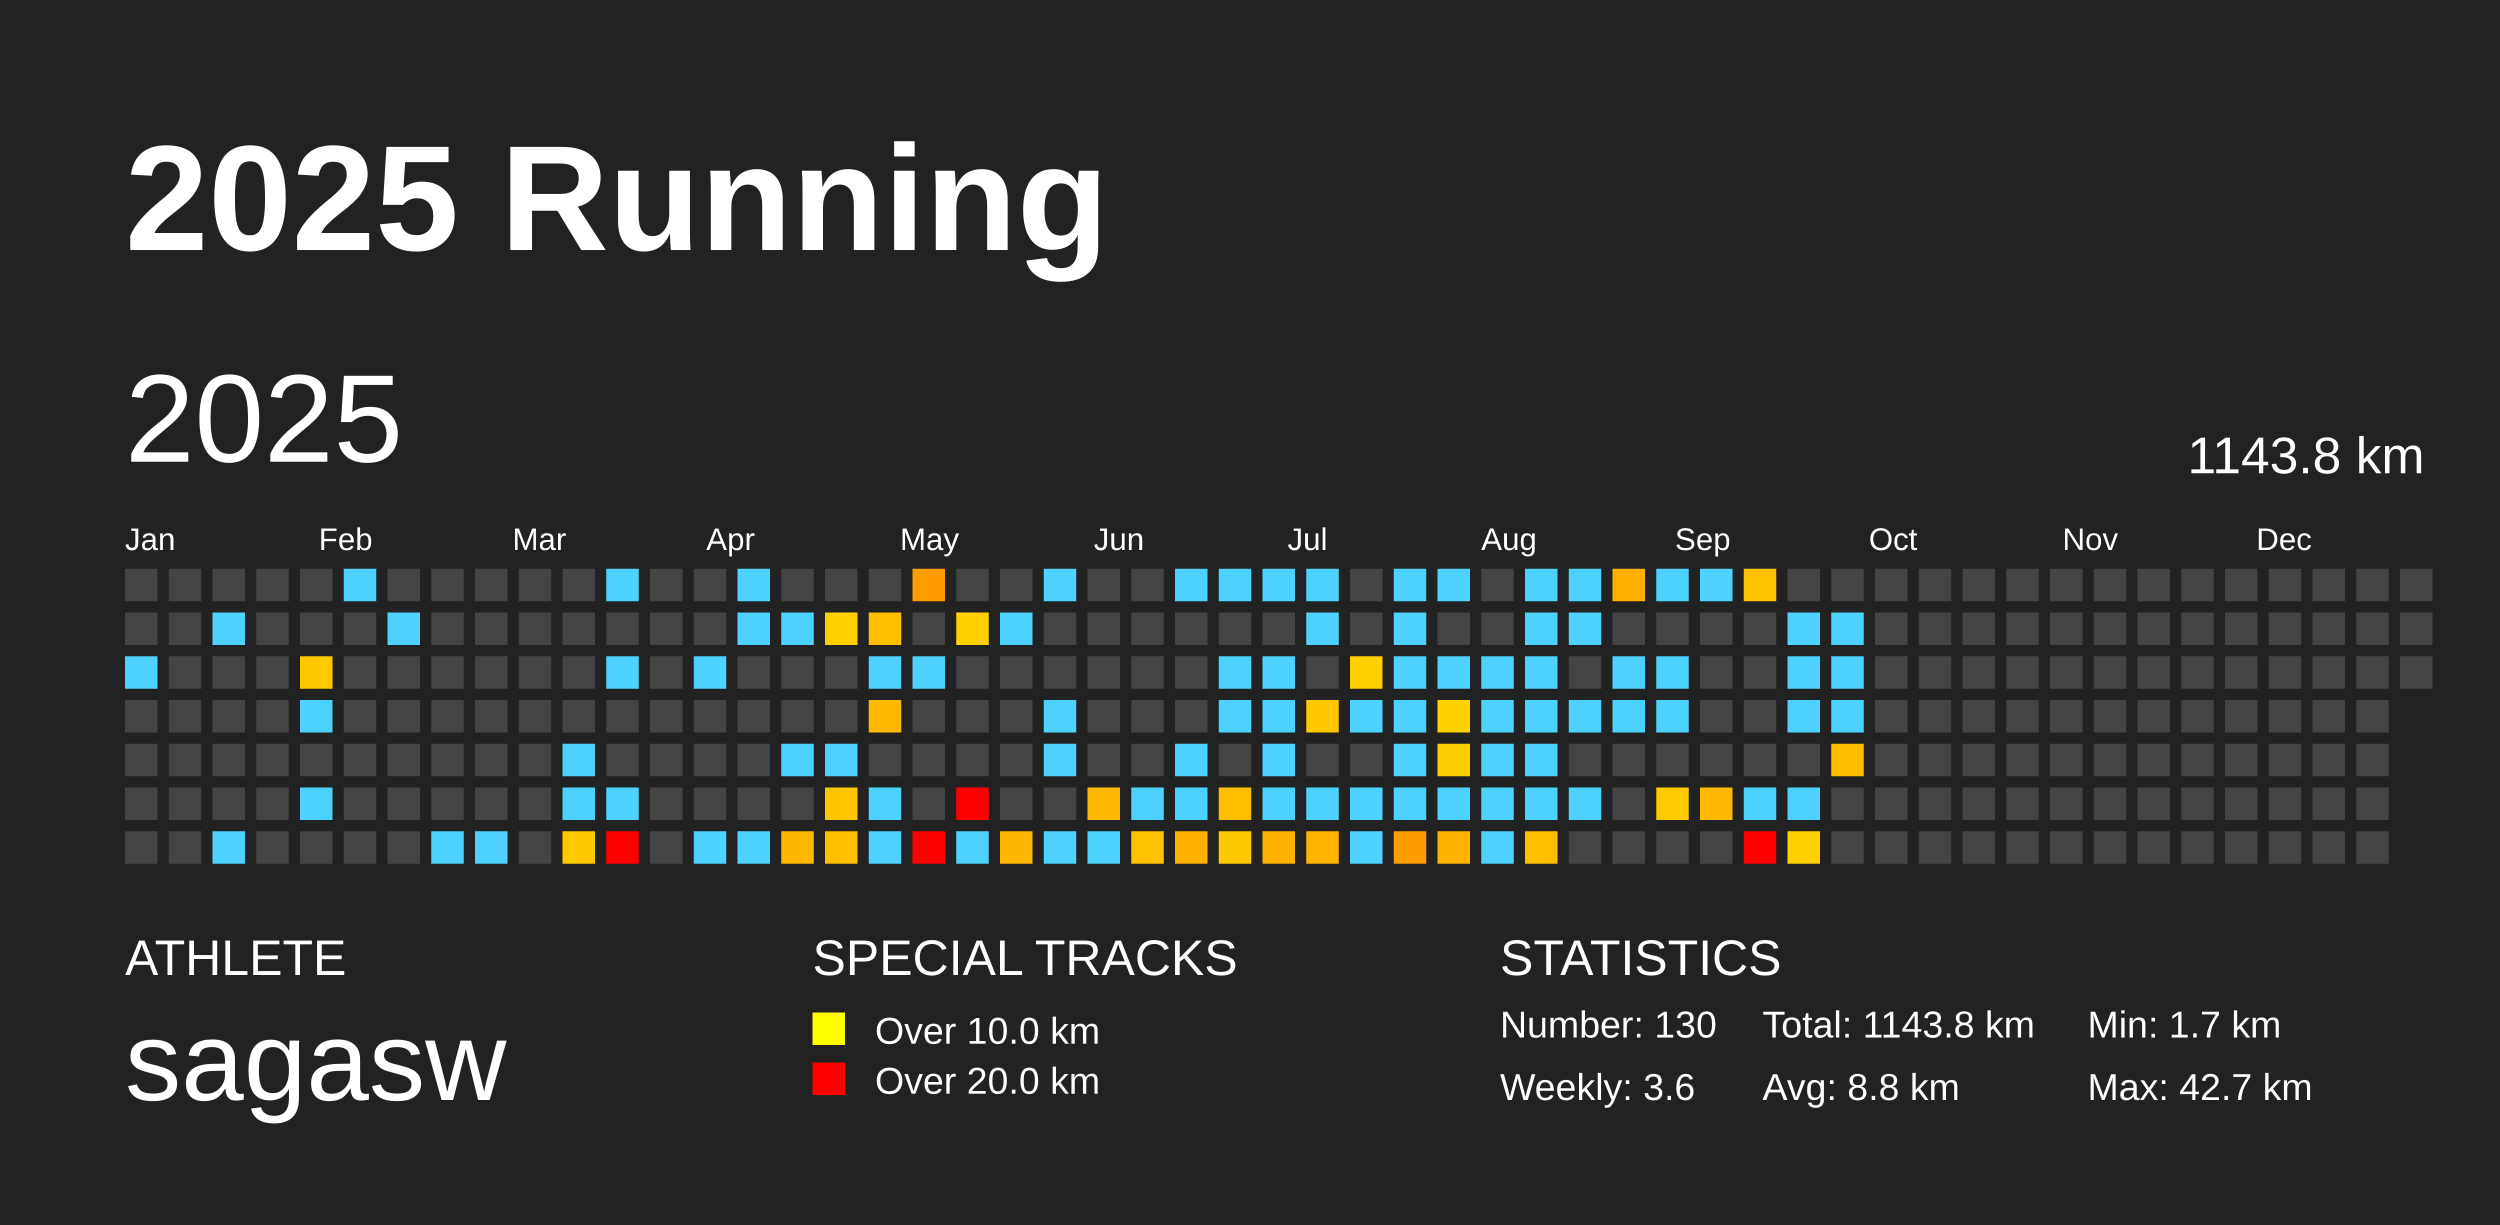
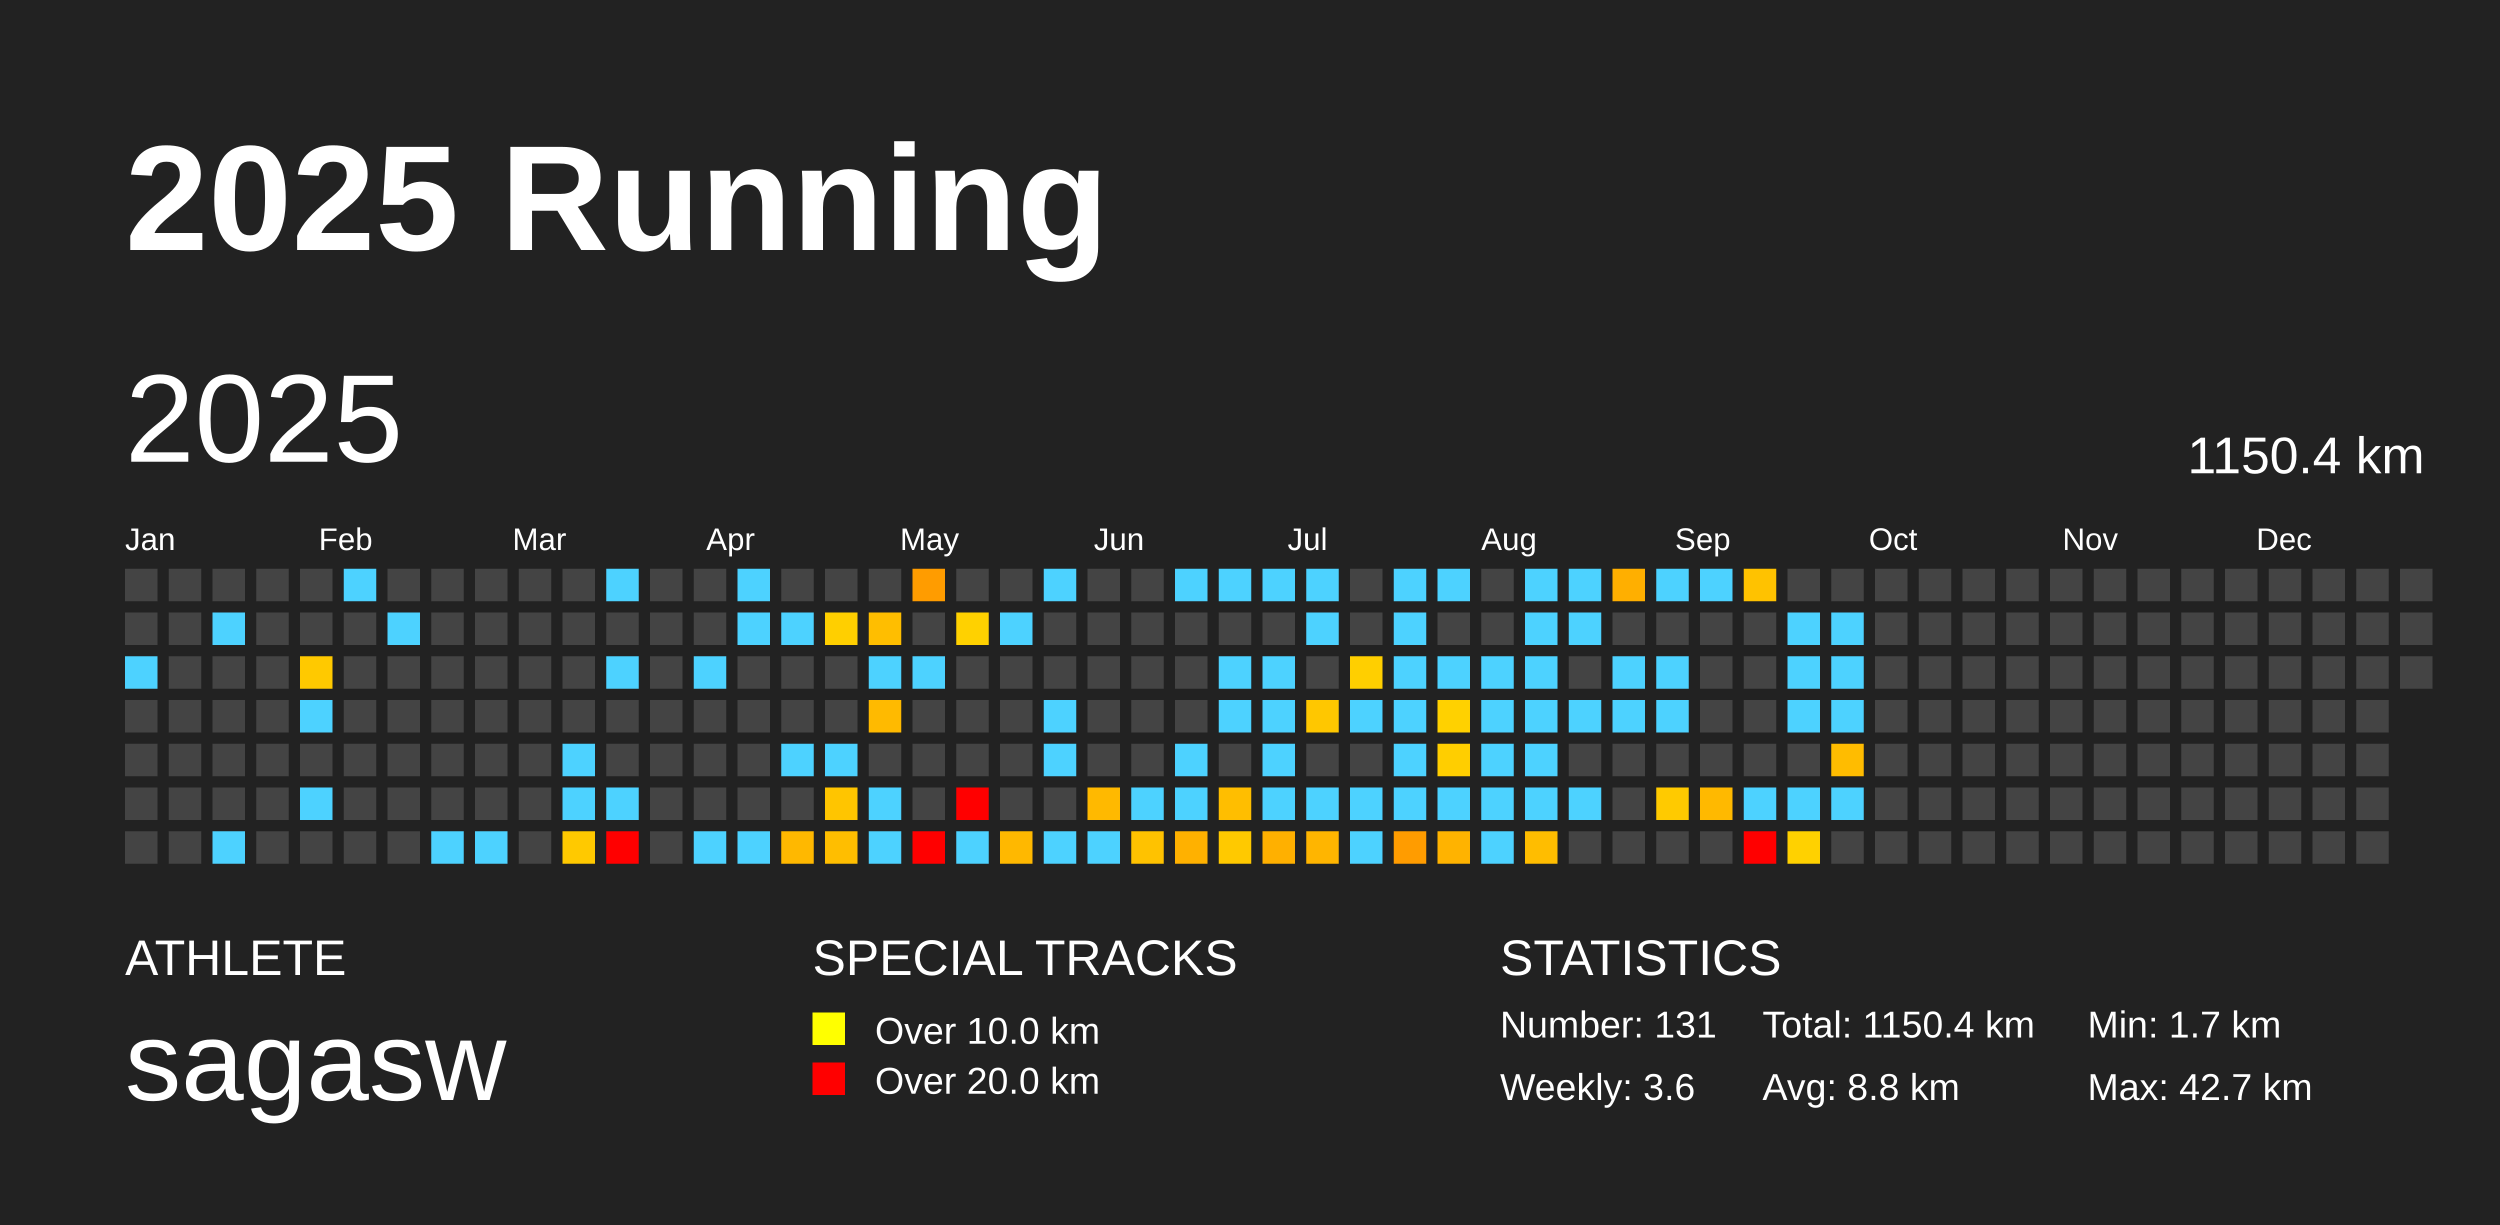
<svg xmlns="http://www.w3.org/2000/svg" baseProfile="full" height="98mm" version="1.1" viewBox="0,0,200,98" width="200mm">
  <defs />
  <rect fill="#222222" height="98" width="200" x="0" y="0" />
  <text fill="#FFFFFF" style="font-size:12px; font-family:Arial; font-weight:bold;" x="10" y="20">2025 Running</text>
  <text fill="#FFFFFF" style="font-size:4px; font-family:Arial" x="10" y="78">ATHLETE</text>
  <text fill="#FFFFFF" style="font-size:9px; font-family:Arial" x="10" y="88">sagasw</text>
  <text fill="#FFFFFF" style="font-size:4px; font-family:Arial" x="65" y="78">SPECIAL TRACKS</text>
  <rect fill="yellow" height="2.6" width="2.6" x="65" y="81" />
  <text fill="#FFFFFF" style="font-size:3px; font-family:Arial" x="70" y="83.5">Over 10.0 km</text>
  <rect fill="red" height="2.6" width="2.6" x="65" y="85" />
  <text fill="#FFFFFF" style="font-size:3px; font-family:Arial" x="70" y="87.5">Over 20.0 km</text>
  <text fill="#FFFFFF" style="font-size:4px; font-family:Arial" x="120" y="78">STATISTICS</text>
-   <text fill="#FFFFFF" style="font-size:3px; font-family:Arial" x="120" y="83">Number: 130</text>
+   <text fill="#FFFFFF" style="font-size:3px; font-family:Arial" x="120" y="83">Number: 131</text>
  <text fill="#FFFFFF" style="font-size:3px; font-family:Arial" x="120" y="88">Weekly: 3.6</text>
-   <text fill="#FFFFFF" style="font-size:3px; font-family:Arial" x="141" y="83">Total: 1143.8 km</text>
+   <text fill="#FFFFFF" style="font-size:3px; font-family:Arial" x="141" y="83">Total: 1150.4 km</text>
  <text fill="#FFFFFF" style="font-size:3px; font-family:Arial" x="141" y="88">Avg: 8.8 km</text>
  <text fill="#FFFFFF" style="font-size:3px; font-family:Arial" x="167" y="83">Min: 1.7 km</text>
  <text fill="#FFFFFF" style="font-size:3px; font-family:Arial" x="167" y="88">Max: 42.7 km</text>
  <text dominant-baseline="hanging" fill="#FFFFFF" style="font-size:10.0px; font-family:Arial;" x="10" y="30">2025</text>
-   <text dominant-baseline="hanging" fill="#FFFFFF" style="font-size:4.125px; font-family:Arial;" x="175" y="35">1143.8 km</text>
+   <text dominant-baseline="hanging" fill="#FFFFFF" style="font-size:4.125px; font-family:Arial;" x="175" y="35">1150.4 km</text>
  <text fill="#FFFFFF" style="font-size:2.5px; font-family:Arial" x="10.0" y="44">Jan</text>
  <text fill="#FFFFFF" style="font-size:2.5px; font-family:Arial" x="25.5" y="44">Feb</text>
  <text fill="#FFFFFF" style="font-size:2.5px; font-family:Arial" x="41.0" y="44">Mar</text>
  <text fill="#FFFFFF" style="font-size:2.5px; font-family:Arial" x="56.5" y="44">Apr</text>
  <text fill="#FFFFFF" style="font-size:2.5px; font-family:Arial" x="72.0" y="44">May</text>
  <text fill="#FFFFFF" style="font-size:2.5px; font-family:Arial" x="87.5" y="44">Jun</text>
  <text fill="#FFFFFF" style="font-size:2.5px; font-family:Arial" x="103.0" y="44">Jul</text>
  <text fill="#FFFFFF" style="font-size:2.5px; font-family:Arial" x="118.5" y="44">Aug</text>
  <text fill="#FFFFFF" style="font-size:2.5px; font-family:Arial" x="134.0" y="44">Sep</text>
  <text fill="#FFFFFF" style="font-size:2.5px; font-family:Arial" x="149.5" y="44">Oct</text>
  <text fill="#FFFFFF" style="font-size:2.5px; font-family:Arial" x="165.0" y="44">Nov</text>
  <text fill="#FFFFFF" style="font-size:2.5px; font-family:Arial" x="180.5" y="44">Dec</text>
  <rect fill="#444444" height="2.6" width="2.6" x="10.0" y="45.5" />
  <rect fill="#444444" height="2.6" width="2.6" x="10.0" y="49.0" />
  <rect fill="#4dd2ff" height="2.6" width="2.6" x="10.0" y="52.5" />
  <rect fill="#444444" height="2.6" width="2.6" x="10.0" y="56.0" />
  <rect fill="#444444" height="2.6" width="2.6" x="10.0" y="59.5" />
  <rect fill="#444444" height="2.6" width="2.6" x="10.0" y="63.0" />
  <rect fill="#444444" height="2.6" width="2.6" x="10.0" y="66.5" />
  <rect fill="#444444" height="2.6" width="2.6" x="13.5" y="45.5" />
  <rect fill="#444444" height="2.6" width="2.6" x="13.5" y="49.0" />
  <rect fill="#444444" height="2.6" width="2.6" x="13.5" y="52.5" />
  <rect fill="#444444" height="2.6" width="2.6" x="13.5" y="56.0" />
  <rect fill="#444444" height="2.6" width="2.6" x="13.5" y="59.5" />
  <rect fill="#444444" height="2.6" width="2.6" x="13.5" y="63.0" />
  <rect fill="#444444" height="2.6" width="2.6" x="13.5" y="66.5" />
  <rect fill="#444444" height="2.6" width="2.6" x="17.0" y="45.5" />
  <rect fill="#4dd2ff" height="2.6" width="2.6" x="17.0" y="49.0" />
  <rect fill="#444444" height="2.6" width="2.6" x="17.0" y="52.5" />
  <rect fill="#444444" height="2.6" width="2.6" x="17.0" y="56.0" />
  <rect fill="#444444" height="2.6" width="2.6" x="17.0" y="59.5" />
  <rect fill="#444444" height="2.6" width="2.6" x="17.0" y="63.0" />
  <rect fill="#4dd2ff" height="2.6" width="2.6" x="17.0" y="66.5" />
  <rect fill="#444444" height="2.6" width="2.6" x="20.5" y="45.5" />
  <rect fill="#444444" height="2.6" width="2.6" x="20.5" y="49.0" />
  <rect fill="#444444" height="2.6" width="2.6" x="20.5" y="52.5" />
  <rect fill="#444444" height="2.6" width="2.6" x="20.5" y="56.0" />
  <rect fill="#444444" height="2.6" width="2.6" x="20.5" y="59.5" />
  <rect fill="#444444" height="2.6" width="2.6" x="20.5" y="63.0" />
  <rect fill="#444444" height="2.6" width="2.6" x="20.5" y="66.5" />
  <rect fill="#444444" height="2.6" width="2.6" x="24.0" y="45.5" />
  <rect fill="#444444" height="2.6" width="2.6" x="24.0" y="49.0" />
  <rect fill="#ffc900" height="2.6" width="2.6" x="24.0" y="52.5" />
  <rect fill="#4dd2ff" height="2.6" width="2.6" x="24.0" y="56.0" />
  <rect fill="#444444" height="2.6" width="2.6" x="24.0" y="59.5" />
  <rect fill="#4dd2ff" height="2.6" width="2.6" x="24.0" y="63.0" />
  <rect fill="#444444" height="2.6" width="2.6" x="24.0" y="66.5" />
  <rect fill="#4dd2ff" height="2.6" width="2.6" x="27.5" y="45.5" />
  <rect fill="#444444" height="2.6" width="2.6" x="27.5" y="49.0" />
  <rect fill="#444444" height="2.6" width="2.6" x="27.5" y="52.5" />
  <rect fill="#444444" height="2.6" width="2.6" x="27.5" y="56.0" />
  <rect fill="#444444" height="2.6" width="2.6" x="27.5" y="59.5" />
  <rect fill="#444444" height="2.6" width="2.6" x="27.5" y="63.0" />
  <rect fill="#444444" height="2.6" width="2.6" x="27.5" y="66.5" />
  <rect fill="#444444" height="2.6" width="2.6" x="31.0" y="45.5" />
  <rect fill="#4dd2ff" height="2.6" width="2.6" x="31.0" y="49.0" />
  <rect fill="#444444" height="2.6" width="2.6" x="31.0" y="52.5" />
  <rect fill="#444444" height="2.6" width="2.6" x="31.0" y="56.0" />
  <rect fill="#444444" height="2.6" width="2.6" x="31.0" y="59.5" />
  <rect fill="#444444" height="2.6" width="2.6" x="31.0" y="63.0" />
  <rect fill="#444444" height="2.6" width="2.6" x="31.0" y="66.5" />
  <rect fill="#444444" height="2.6" width="2.6" x="34.5" y="45.5" />
  <rect fill="#444444" height="2.6" width="2.6" x="34.5" y="49.0" />
  <rect fill="#444444" height="2.6" width="2.6" x="34.5" y="52.5" />
  <rect fill="#444444" height="2.6" width="2.6" x="34.5" y="56.0" />
  <rect fill="#444444" height="2.6" width="2.6" x="34.5" y="59.5" />
  <rect fill="#444444" height="2.6" width="2.6" x="34.5" y="63.0" />
  <rect fill="#4dd2ff" height="2.6" width="2.6" x="34.5" y="66.5" />
  <rect fill="#444444" height="2.6" width="2.6" x="38.0" y="45.5" />
  <rect fill="#444444" height="2.6" width="2.6" x="38.0" y="49.0" />
  <rect fill="#444444" height="2.6" width="2.6" x="38.0" y="52.5" />
  <rect fill="#444444" height="2.6" width="2.6" x="38.0" y="56.0" />
  <rect fill="#444444" height="2.6" width="2.6" x="38.0" y="59.5" />
  <rect fill="#444444" height="2.6" width="2.6" x="38.0" y="63.0" />
  <rect fill="#4dd2ff" height="2.6" width="2.6" x="38.0" y="66.5" />
  <rect fill="#444444" height="2.6" width="2.6" x="41.5" y="45.5" />
  <rect fill="#444444" height="2.6" width="2.6" x="41.5" y="49.0" />
  <rect fill="#444444" height="2.6" width="2.6" x="41.5" y="52.5" />
  <rect fill="#444444" height="2.6" width="2.6" x="41.5" y="56.0" />
  <rect fill="#444444" height="2.6" width="2.6" x="41.5" y="59.5" />
  <rect fill="#444444" height="2.6" width="2.6" x="41.5" y="63.0" />
  <rect fill="#444444" height="2.6" width="2.6" x="41.5" y="66.5" />
  <rect fill="#444444" height="2.6" width="2.6" x="45.0" y="45.5" />
  <rect fill="#444444" height="2.6" width="2.6" x="45.0" y="49.0" />
  <rect fill="#444444" height="2.6" width="2.6" x="45.0" y="52.5" />
  <rect fill="#444444" height="2.6" width="2.6" x="45.0" y="56.0" />
  <rect fill="#4dd2ff" height="2.6" width="2.6" x="45.0" y="59.5" />
  <rect fill="#4dd2ff" height="2.6" width="2.6" x="45.0" y="63.0" />
  <rect fill="#ffc900" height="2.6" width="2.6" x="45.0" y="66.5" />
  <rect fill="#4dd2ff" height="2.6" width="2.6" x="48.5" y="45.5" />
  <rect fill="#444444" height="2.6" width="2.6" x="48.5" y="49.0" />
  <rect fill="#4dd2ff" height="2.6" width="2.6" x="48.5" y="52.5" />
  <rect fill="#444444" height="2.6" width="2.6" x="48.5" y="56.0" />
  <rect fill="#444444" height="2.6" width="2.6" x="48.5" y="59.5" />
  <rect fill="#4dd2ff" height="2.6" width="2.6" x="48.5" y="63.0" />
  <rect fill="red" height="2.6" width="2.6" x="48.5" y="66.5" />
  <rect fill="#444444" height="2.6" width="2.6" x="52.0" y="45.5" />
  <rect fill="#444444" height="2.6" width="2.6" x="52.0" y="49.0" />
  <rect fill="#444444" height="2.6" width="2.6" x="52.0" y="52.5" />
  <rect fill="#444444" height="2.6" width="2.6" x="52.0" y="56.0" />
  <rect fill="#444444" height="2.6" width="2.6" x="52.0" y="59.5" />
  <rect fill="#444444" height="2.6" width="2.6" x="52.0" y="63.0" />
  <rect fill="#444444" height="2.6" width="2.6" x="52.0" y="66.5" />
  <rect fill="#444444" height="2.6" width="2.6" x="55.5" y="45.5" />
  <rect fill="#444444" height="2.6" width="2.6" x="55.5" y="49.0" />
  <rect fill="#4dd2ff" height="2.6" width="2.6" x="55.5" y="52.5" />
  <rect fill="#444444" height="2.6" width="2.6" x="55.5" y="56.0" />
  <rect fill="#444444" height="2.6" width="2.6" x="55.5" y="59.5" />
  <rect fill="#444444" height="2.6" width="2.6" x="55.5" y="63.0" />
  <rect fill="#4dd2ff" height="2.6" width="2.6" x="55.5" y="66.5" />
  <rect fill="#4dd2ff" height="2.6" width="2.6" x="59.0" y="45.5" />
  <rect fill="#4dd2ff" height="2.6" width="2.6" x="59.0" y="49.0" />
  <rect fill="#444444" height="2.6" width="2.6" x="59.0" y="52.5" />
  <rect fill="#444444" height="2.6" width="2.6" x="59.0" y="56.0" />
  <rect fill="#444444" height="2.6" width="2.6" x="59.0" y="59.5" />
  <rect fill="#444444" height="2.6" width="2.6" x="59.0" y="63.0" />
  <rect fill="#4dd2ff" height="2.6" width="2.6" x="59.0" y="66.5" />
  <rect fill="#444444" height="2.6" width="2.6" x="62.5" y="45.5" />
  <rect fill="#4dd2ff" height="2.6" width="2.6" x="62.5" y="49.0" />
  <rect fill="#444444" height="2.6" width="2.6" x="62.5" y="52.5" />
  <rect fill="#444444" height="2.6" width="2.6" x="62.5" y="56.0" />
  <rect fill="#4dd2ff" height="2.6" width="2.6" x="62.5" y="59.5" />
  <rect fill="#444444" height="2.6" width="2.6" x="62.5" y="63.0" />
  <rect fill="#ffb800" height="2.6" width="2.6" x="62.5" y="66.5" />
  <rect fill="#444444" height="2.6" width="2.6" x="66.0" y="45.5" />
  <rect fill="#ffcf00" height="2.6" width="2.6" x="66.0" y="49.0" />
  <rect fill="#444444" height="2.6" width="2.6" x="66.0" y="52.5" />
  <rect fill="#444444" height="2.6" width="2.6" x="66.0" y="56.0" />
  <rect fill="#4dd2ff" height="2.6" width="2.6" x="66.0" y="59.5" />
  <rect fill="#ffc500" height="2.6" width="2.6" x="66.0" y="63.0" />
  <rect fill="#ffbe00" height="2.6" width="2.6" x="66.0" y="66.5" />
  <rect fill="#444444" height="2.6" width="2.6" x="69.5" y="45.5" />
  <rect fill="#ffbe00" height="2.6" width="2.6" x="69.5" y="49.0" />
  <rect fill="#4dd2ff" height="2.6" width="2.6" x="69.5" y="52.5" />
  <rect fill="#ffba00" height="2.6" width="2.6" x="69.5" y="56.0" />
  <rect fill="#444444" height="2.6" width="2.6" x="69.5" y="59.5" />
  <rect fill="#4dd2ff" height="2.6" width="2.6" x="69.5" y="63.0" />
  <rect fill="#4dd2ff" height="2.6" width="2.6" x="69.5" y="66.5" />
  <rect fill="#ff9c00" height="2.6" width="2.6" x="73.0" y="45.5" />
  <rect fill="#444444" height="2.6" width="2.6" x="73.0" y="49.0" />
  <rect fill="#4dd2ff" height="2.6" width="2.6" x="73.0" y="52.5" />
  <rect fill="#444444" height="2.6" width="2.6" x="73.0" y="56.0" />
  <rect fill="#444444" height="2.6" width="2.6" x="73.0" y="59.5" />
  <rect fill="#444444" height="2.6" width="2.6" x="73.0" y="63.0" />
  <rect fill="red" height="2.6" width="2.6" x="73.0" y="66.5" />
  <rect fill="#444444" height="2.6" width="2.6" x="76.5" y="45.5" />
  <rect fill="#ffd100" height="2.6" width="2.6" x="76.5" y="49.0" />
  <rect fill="#444444" height="2.6" width="2.6" x="76.5" y="52.5" />
  <rect fill="#444444" height="2.6" width="2.6" x="76.5" y="56.0" />
  <rect fill="#444444" height="2.6" width="2.6" x="76.5" y="59.5" />
  <rect fill="red" height="2.6" width="2.6" x="76.5" y="63.0" />
  <rect fill="#4dd2ff" height="2.6" width="2.6" x="76.5" y="66.5" />
  <rect fill="#444444" height="2.6" width="2.6" x="80.0" y="45.5" />
  <rect fill="#4dd2ff" height="2.6" width="2.6" x="80.0" y="49.0" />
  <rect fill="#444444" height="2.6" width="2.6" x="80.0" y="52.5" />
  <rect fill="#444444" height="2.6" width="2.6" x="80.0" y="56.0" />
  <rect fill="#444444" height="2.6" width="2.6" x="80.0" y="59.5" />
  <rect fill="#444444" height="2.6" width="2.6" x="80.0" y="63.0" />
  <rect fill="#ffb800" height="2.6" width="2.6" x="80.0" y="66.5" />
  <rect fill="#4dd2ff" height="2.6" width="2.6" x="83.5" y="45.5" />
  <rect fill="#444444" height="2.6" width="2.6" x="83.5" y="49.0" />
  <rect fill="#444444" height="2.6" width="2.6" x="83.5" y="52.5" />
  <rect fill="#4dd2ff" height="2.6" width="2.6" x="83.5" y="56.0" />
  <rect fill="#4dd2ff" height="2.6" width="2.6" x="83.5" y="59.5" />
  <rect fill="#444444" height="2.6" width="2.6" x="83.5" y="63.0" />
  <rect fill="#4dd2ff" height="2.6" width="2.6" x="83.5" y="66.5" />
  <rect fill="#444444" height="2.6" width="2.6" x="87.0" y="45.5" />
  <rect fill="#444444" height="2.6" width="2.6" x="87.0" y="49.0" />
  <rect fill="#444444" height="2.6" width="2.6" x="87.0" y="52.5" />
  <rect fill="#444444" height="2.6" width="2.6" x="87.0" y="56.0" />
  <rect fill="#444444" height="2.6" width="2.6" x="87.0" y="59.5" />
  <rect fill="#ffb900" height="2.6" width="2.6" x="87.0" y="63.0" />
  <rect fill="#4dd2ff" height="2.6" width="2.6" x="87.0" y="66.5" />
  <rect fill="#444444" height="2.6" width="2.6" x="90.5" y="45.5" />
  <rect fill="#444444" height="2.6" width="2.6" x="90.5" y="49.0" />
  <rect fill="#444444" height="2.6" width="2.6" x="90.5" y="52.5" />
  <rect fill="#444444" height="2.6" width="2.6" x="90.5" y="56.0" />
  <rect fill="#444444" height="2.6" width="2.6" x="90.5" y="59.5" />
  <rect fill="#4dd2ff" height="2.6" width="2.6" x="90.5" y="63.0" />
  <rect fill="#ffc200" height="2.6" width="2.6" x="90.5" y="66.5" />
  <rect fill="#4dd2ff" height="2.6" width="2.6" x="94.0" y="45.5" />
  <rect fill="#444444" height="2.6" width="2.6" x="94.0" y="49.0" />
  <rect fill="#444444" height="2.6" width="2.6" x="94.0" y="52.5" />
  <rect fill="#444444" height="2.6" width="2.6" x="94.0" y="56.0" />
  <rect fill="#4dd2ff" height="2.6" width="2.6" x="94.0" y="59.5" />
  <rect fill="#4dd2ff" height="2.6" width="2.6" x="94.0" y="63.0" />
  <rect fill="#ffb100" height="2.6" width="2.6" x="94.0" y="66.5" />
  <rect fill="#4dd2ff" height="2.6" width="2.6" x="97.5" y="45.5" />
  <rect fill="#444444" height="2.6" width="2.6" x="97.5" y="49.0" />
  <rect fill="#4dd2ff" height="2.6" width="2.6" x="97.5" y="52.5" />
  <rect fill="#4dd2ff" height="2.6" width="2.6" x="97.5" y="56.0" />
  <rect fill="#444444" height="2.6" width="2.6" x="97.5" y="59.5" />
  <rect fill="#ffbe00" height="2.6" width="2.6" x="97.5" y="63.0" />
  <rect fill="#ffc900" height="2.6" width="2.6" x="97.5" y="66.5" />
  <rect fill="#4dd2ff" height="2.6" width="2.6" x="101.0" y="45.5" />
  <rect fill="#444444" height="2.6" width="2.6" x="101.0" y="49.0" />
  <rect fill="#4dd2ff" height="2.6" width="2.6" x="101.0" y="52.5" />
  <rect fill="#4dd2ff" height="2.6" width="2.6" x="101.0" y="56.0" />
  <rect fill="#4dd2ff" height="2.6" width="2.6" x="101.0" y="59.5" />
  <rect fill="#4dd2ff" height="2.6" width="2.6" x="101.0" y="63.0" />
  <rect fill="#ffb000" height="2.6" width="2.6" x="101.0" y="66.5" />
  <rect fill="#4dd2ff" height="2.6" width="2.6" x="104.5" y="45.5" />
  <rect fill="#4dd2ff" height="2.6" width="2.6" x="104.5" y="49.0" />
  <rect fill="#444444" height="2.6" width="2.6" x="104.5" y="52.5" />
  <rect fill="#ffc700" height="2.6" width="2.6" x="104.5" y="56.0" />
  <rect fill="#444444" height="2.6" width="2.6" x="104.5" y="59.5" />
  <rect fill="#4dd2ff" height="2.6" width="2.6" x="104.5" y="63.0" />
  <rect fill="#ffb500" height="2.6" width="2.6" x="104.5" y="66.5" />
  <rect fill="#444444" height="2.6" width="2.6" x="108.0" y="45.5" />
  <rect fill="#444444" height="2.6" width="2.6" x="108.0" y="49.0" />
  <rect fill="#ffcf00" height="2.6" width="2.6" x="108.0" y="52.5" />
  <rect fill="#4dd2ff" height="2.6" width="2.6" x="108.0" y="56.0" />
  <rect fill="#444444" height="2.6" width="2.6" x="108.0" y="59.5" />
  <rect fill="#4dd2ff" height="2.6" width="2.6" x="108.0" y="63.0" />
  <rect fill="#4dd2ff" height="2.6" width="2.6" x="108.0" y="66.5" />
  <rect fill="#4dd2ff" height="2.6" width="2.6" x="111.5" y="45.5" />
  <rect fill="#4dd2ff" height="2.6" width="2.6" x="111.5" y="49.0" />
  <rect fill="#4dd2ff" height="2.6" width="2.6" x="111.5" y="52.5" />
  <rect fill="#4dd2ff" height="2.6" width="2.6" x="111.5" y="56.0" />
  <rect fill="#4dd2ff" height="2.6" width="2.6" x="111.5" y="59.5" />
  <rect fill="#4dd2ff" height="2.6" width="2.6" x="111.5" y="63.0" />
  <rect fill="#ff9c00" height="2.6" width="2.6" x="111.5" y="66.5" />
  <rect fill="#4dd2ff" height="2.6" width="2.6" x="115.0" y="45.5" />
  <rect fill="#444444" height="2.6" width="2.6" x="115.0" y="49.0" />
  <rect fill="#4dd2ff" height="2.6" width="2.6" x="115.0" y="52.5" />
  <rect fill="#ffd100" height="2.6" width="2.6" x="115.0" y="56.0" />
  <rect fill="#ffce00" height="2.6" width="2.6" x="115.0" y="59.5" />
  <rect fill="#4dd2ff" height="2.6" width="2.6" x="115.0" y="63.0" />
  <rect fill="#ffb300" height="2.6" width="2.6" x="115.0" y="66.5" />
  <rect fill="#444444" height="2.6" width="2.6" x="118.5" y="45.5" />
  <rect fill="#444444" height="2.6" width="2.6" x="118.5" y="49.0" />
  <rect fill="#4dd2ff" height="2.6" width="2.6" x="118.5" y="52.5" />
  <rect fill="#4dd2ff" height="2.6" width="2.6" x="118.5" y="56.0" />
  <rect fill="#4dd2ff" height="2.6" width="2.6" x="118.5" y="59.5" />
  <rect fill="#4dd2ff" height="2.6" width="2.6" x="118.5" y="63.0" />
  <rect fill="#4dd2ff" height="2.6" width="2.6" x="118.5" y="66.5" />
  <rect fill="#4dd2ff" height="2.6" width="2.6" x="122.0" y="45.5" />
  <rect fill="#4dd2ff" height="2.6" width="2.6" x="122.0" y="49.0" />
  <rect fill="#4dd2ff" height="2.6" width="2.6" x="122.0" y="52.5" />
  <rect fill="#4dd2ff" height="2.6" width="2.6" x="122.0" y="56.0" />
  <rect fill="#4dd2ff" height="2.6" width="2.6" x="122.0" y="59.5" />
  <rect fill="#4dd2ff" height="2.6" width="2.6" x="122.0" y="63.0" />
  <rect fill="#ffbd00" height="2.6" width="2.6" x="122.0" y="66.5" />
  <rect fill="#4dd2ff" height="2.6" width="2.6" x="125.5" y="45.5" />
  <rect fill="#4dd2ff" height="2.6" width="2.6" x="125.5" y="49.0" />
  <rect fill="#444444" height="2.6" width="2.6" x="125.5" y="52.5" />
  <rect fill="#4dd2ff" height="2.6" width="2.6" x="125.5" y="56.0" />
  <rect fill="#444444" height="2.6" width="2.6" x="125.5" y="59.5" />
  <rect fill="#4dd2ff" height="2.6" width="2.6" x="125.5" y="63.0" />
  <rect fill="#444444" height="2.6" width="2.6" x="125.5" y="66.5" />
  <rect fill="#ffaf00" height="2.6" width="2.6" x="129.0" y="45.5" />
  <rect fill="#444444" height="2.6" width="2.6" x="129.0" y="49.0" />
  <rect fill="#4dd2ff" height="2.6" width="2.6" x="129.0" y="52.5" />
  <rect fill="#4dd2ff" height="2.6" width="2.6" x="129.0" y="56.0" />
  <rect fill="#444444" height="2.6" width="2.6" x="129.0" y="59.5" />
  <rect fill="#444444" height="2.6" width="2.6" x="129.0" y="63.0" />
  <rect fill="#444444" height="2.6" width="2.6" x="129.0" y="66.5" />
  <rect fill="#4dd2ff" height="2.6" width="2.6" x="132.5" y="45.5" />
  <rect fill="#444444" height="2.6" width="2.6" x="132.5" y="49.0" />
  <rect fill="#4dd2ff" height="2.6" width="2.6" x="132.5" y="52.5" />
  <rect fill="#4dd2ff" height="2.6" width="2.6" x="132.5" y="56.0" />
  <rect fill="#444444" height="2.6" width="2.6" x="132.5" y="59.5" />
  <rect fill="#ffca00" height="2.6" width="2.6" x="132.5" y="63.0" />
  <rect fill="#444444" height="2.6" width="2.6" x="132.5" y="66.5" />
  <rect fill="#4dd2ff" height="2.6" width="2.6" x="136.0" y="45.5" />
  <rect fill="#444444" height="2.6" width="2.6" x="136.0" y="49.0" />
  <rect fill="#444444" height="2.6" width="2.6" x="136.0" y="52.5" />
  <rect fill="#444444" height="2.6" width="2.6" x="136.0" y="56.0" />
  <rect fill="#444444" height="2.6" width="2.6" x="136.0" y="59.5" />
  <rect fill="#ffb900" height="2.6" width="2.6" x="136.0" y="63.0" />
  <rect fill="#444444" height="2.6" width="2.6" x="136.0" y="66.5" />
  <rect fill="#ffc200" height="2.6" width="2.6" x="139.5" y="45.5" />
  <rect fill="#444444" height="2.6" width="2.6" x="139.5" y="49.0" />
  <rect fill="#444444" height="2.6" width="2.6" x="139.5" y="52.5" />
  <rect fill="#444444" height="2.6" width="2.6" x="139.5" y="56.0" />
  <rect fill="#444444" height="2.6" width="2.6" x="139.5" y="59.5" />
  <rect fill="#4dd2ff" height="2.6" width="2.6" x="139.5" y="63.0" />
  <rect fill="red" height="2.6" width="2.6" x="139.5" y="66.5" />
  <rect fill="#444444" height="2.6" width="2.6" x="143.0" y="45.5" />
  <rect fill="#4dd2ff" height="2.6" width="2.6" x="143.0" y="49.0" />
  <rect fill="#4dd2ff" height="2.6" width="2.6" x="143.0" y="52.5" />
  <rect fill="#4dd2ff" height="2.6" width="2.6" x="143.0" y="56.0" />
  <rect fill="#444444" height="2.6" width="2.6" x="143.0" y="59.5" />
  <rect fill="#4dd2ff" height="2.6" width="2.6" x="143.0" y="63.0" />
  <rect fill="#ffd100" height="2.6" width="2.6" x="143.0" y="66.5" />
  <rect fill="#444444" height="2.6" width="2.6" x="146.5" y="45.5" />
  <rect fill="#4dd2ff" height="2.6" width="2.6" x="146.5" y="49.0" />
  <rect fill="#4dd2ff" height="2.6" width="2.6" x="146.5" y="52.5" />
  <rect fill="#4dd2ff" height="2.6" width="2.6" x="146.5" y="56.0" />
  <rect fill="#ffbc00" height="2.6" width="2.6" x="146.5" y="59.5" />
-   <rect fill="#444444" height="2.6" width="2.6" x="146.5" y="63.0" />
+   <rect fill="#4dd2ff" height="2.6" width="2.6" x="146.5" y="63.0" />
  <rect fill="#444444" height="2.6" width="2.6" x="146.5" y="66.5" />
  <rect fill="#444444" height="2.6" width="2.6" x="150.0" y="45.5" />
  <rect fill="#444444" height="2.6" width="2.6" x="150.0" y="49.0" />
  <rect fill="#444444" height="2.6" width="2.6" x="150.0" y="52.5" />
  <rect fill="#444444" height="2.6" width="2.6" x="150.0" y="56.0" />
  <rect fill="#444444" height="2.6" width="2.6" x="150.0" y="59.5" />
  <rect fill="#444444" height="2.6" width="2.6" x="150.0" y="63.0" />
  <rect fill="#444444" height="2.6" width="2.6" x="150.0" y="66.5" />
  <rect fill="#444444" height="2.6" width="2.6" x="153.5" y="45.5" />
  <rect fill="#444444" height="2.6" width="2.6" x="153.5" y="49.0" />
  <rect fill="#444444" height="2.6" width="2.6" x="153.5" y="52.5" />
  <rect fill="#444444" height="2.6" width="2.6" x="153.5" y="56.0" />
  <rect fill="#444444" height="2.6" width="2.6" x="153.5" y="59.5" />
  <rect fill="#444444" height="2.6" width="2.6" x="153.5" y="63.0" />
  <rect fill="#444444" height="2.6" width="2.6" x="153.5" y="66.5" />
  <rect fill="#444444" height="2.6" width="2.6" x="157.0" y="45.5" />
  <rect fill="#444444" height="2.6" width="2.6" x="157.0" y="49.0" />
  <rect fill="#444444" height="2.6" width="2.6" x="157.0" y="52.5" />
  <rect fill="#444444" height="2.6" width="2.6" x="157.0" y="56.0" />
  <rect fill="#444444" height="2.6" width="2.6" x="157.0" y="59.5" />
  <rect fill="#444444" height="2.6" width="2.6" x="157.0" y="63.0" />
  <rect fill="#444444" height="2.6" width="2.6" x="157.0" y="66.5" />
  <rect fill="#444444" height="2.6" width="2.6" x="160.5" y="45.5" />
  <rect fill="#444444" height="2.6" width="2.6" x="160.5" y="49.0" />
  <rect fill="#444444" height="2.6" width="2.6" x="160.5" y="52.5" />
  <rect fill="#444444" height="2.6" width="2.6" x="160.5" y="56.0" />
  <rect fill="#444444" height="2.6" width="2.6" x="160.5" y="59.5" />
  <rect fill="#444444" height="2.6" width="2.6" x="160.5" y="63.0" />
  <rect fill="#444444" height="2.6" width="2.6" x="160.5" y="66.5" />
  <rect fill="#444444" height="2.6" width="2.6" x="164.0" y="45.5" />
  <rect fill="#444444" height="2.6" width="2.6" x="164.0" y="49.0" />
  <rect fill="#444444" height="2.6" width="2.6" x="164.0" y="52.5" />
  <rect fill="#444444" height="2.6" width="2.6" x="164.0" y="56.0" />
  <rect fill="#444444" height="2.6" width="2.6" x="164.0" y="59.5" />
  <rect fill="#444444" height="2.6" width="2.6" x="164.0" y="63.0" />
  <rect fill="#444444" height="2.6" width="2.6" x="164.0" y="66.5" />
  <rect fill="#444444" height="2.6" width="2.6" x="167.5" y="45.5" />
  <rect fill="#444444" height="2.6" width="2.6" x="167.5" y="49.0" />
  <rect fill="#444444" height="2.6" width="2.6" x="167.5" y="52.5" />
  <rect fill="#444444" height="2.6" width="2.6" x="167.5" y="56.0" />
  <rect fill="#444444" height="2.6" width="2.6" x="167.5" y="59.5" />
  <rect fill="#444444" height="2.6" width="2.6" x="167.5" y="63.0" />
  <rect fill="#444444" height="2.6" width="2.6" x="167.5" y="66.5" />
  <rect fill="#444444" height="2.6" width="2.6" x="171.0" y="45.5" />
  <rect fill="#444444" height="2.6" width="2.6" x="171.0" y="49.0" />
  <rect fill="#444444" height="2.6" width="2.6" x="171.0" y="52.5" />
  <rect fill="#444444" height="2.6" width="2.6" x="171.0" y="56.0" />
  <rect fill="#444444" height="2.6" width="2.6" x="171.0" y="59.5" />
  <rect fill="#444444" height="2.6" width="2.6" x="171.0" y="63.0" />
  <rect fill="#444444" height="2.6" width="2.6" x="171.0" y="66.5" />
  <rect fill="#444444" height="2.6" width="2.6" x="174.5" y="45.5" />
  <rect fill="#444444" height="2.6" width="2.6" x="174.5" y="49.0" />
  <rect fill="#444444" height="2.6" width="2.6" x="174.5" y="52.5" />
  <rect fill="#444444" height="2.6" width="2.6" x="174.5" y="56.0" />
  <rect fill="#444444" height="2.6" width="2.6" x="174.5" y="59.5" />
  <rect fill="#444444" height="2.6" width="2.6" x="174.5" y="63.0" />
  <rect fill="#444444" height="2.6" width="2.6" x="174.5" y="66.5" />
  <rect fill="#444444" height="2.6" width="2.6" x="178.0" y="45.5" />
  <rect fill="#444444" height="2.6" width="2.6" x="178.0" y="49.0" />
  <rect fill="#444444" height="2.6" width="2.6" x="178.0" y="52.5" />
  <rect fill="#444444" height="2.6" width="2.6" x="178.0" y="56.0" />
  <rect fill="#444444" height="2.6" width="2.6" x="178.0" y="59.5" />
  <rect fill="#444444" height="2.6" width="2.6" x="178.0" y="63.0" />
  <rect fill="#444444" height="2.6" width="2.6" x="178.0" y="66.5" />
  <rect fill="#444444" height="2.6" width="2.6" x="181.5" y="45.5" />
  <rect fill="#444444" height="2.6" width="2.6" x="181.5" y="49.0" />
  <rect fill="#444444" height="2.6" width="2.6" x="181.5" y="52.5" />
  <rect fill="#444444" height="2.6" width="2.6" x="181.5" y="56.0" />
  <rect fill="#444444" height="2.6" width="2.6" x="181.5" y="59.5" />
  <rect fill="#444444" height="2.6" width="2.6" x="181.5" y="63.0" />
  <rect fill="#444444" height="2.6" width="2.6" x="181.5" y="66.5" />
  <rect fill="#444444" height="2.6" width="2.6" x="185.0" y="45.5" />
  <rect fill="#444444" height="2.6" width="2.6" x="185.0" y="49.0" />
  <rect fill="#444444" height="2.6" width="2.6" x="185.0" y="52.5" />
  <rect fill="#444444" height="2.6" width="2.6" x="185.0" y="56.0" />
  <rect fill="#444444" height="2.6" width="2.6" x="185.0" y="59.5" />
  <rect fill="#444444" height="2.6" width="2.6" x="185.0" y="63.0" />
  <rect fill="#444444" height="2.6" width="2.6" x="185.0" y="66.5" />
  <rect fill="#444444" height="2.6" width="2.6" x="188.5" y="45.5" />
  <rect fill="#444444" height="2.6" width="2.6" x="188.5" y="49.0" />
  <rect fill="#444444" height="2.6" width="2.6" x="188.5" y="52.5" />
  <rect fill="#444444" height="2.6" width="2.6" x="188.5" y="56.0" />
  <rect fill="#444444" height="2.6" width="2.6" x="188.5" y="59.5" />
  <rect fill="#444444" height="2.6" width="2.6" x="188.5" y="63.0" />
  <rect fill="#444444" height="2.6" width="2.6" x="188.5" y="66.5" />
  <rect fill="#444444" height="2.6" width="2.6" x="192.0" y="45.5" />
  <rect fill="#444444" height="2.6" width="2.6" x="192.0" y="49.0" />
  <rect fill="#444444" height="2.6" width="2.6" x="192.0" y="52.5" />
</svg>
